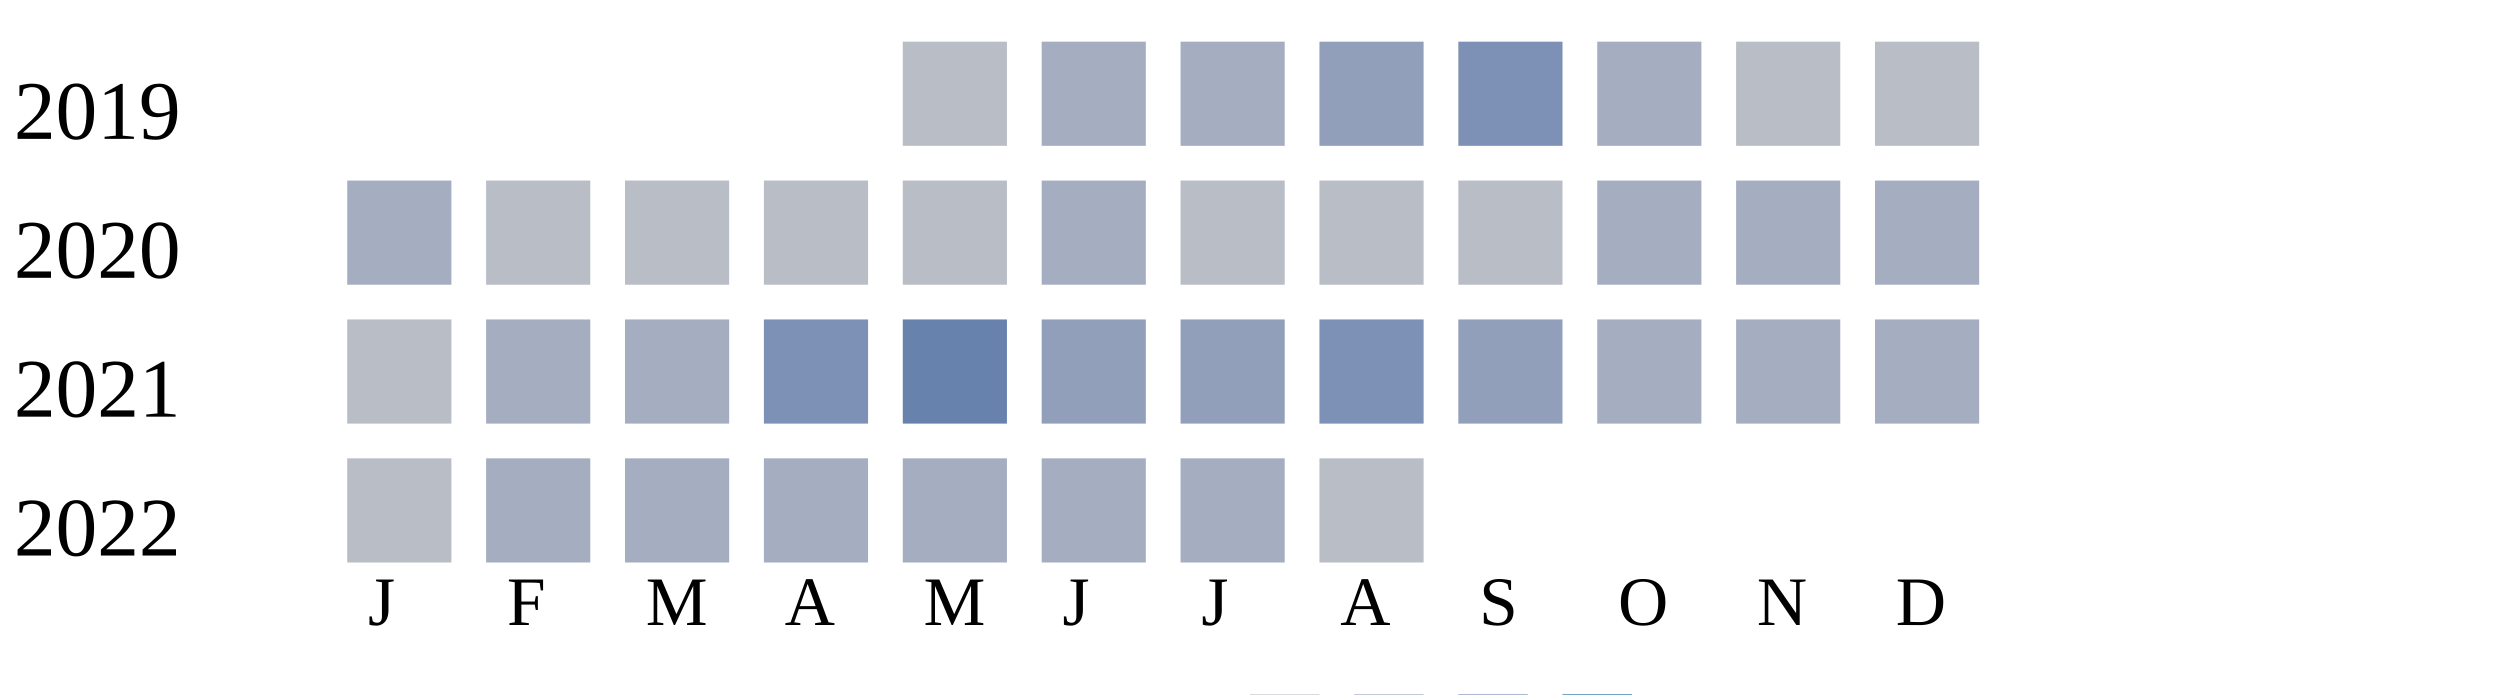
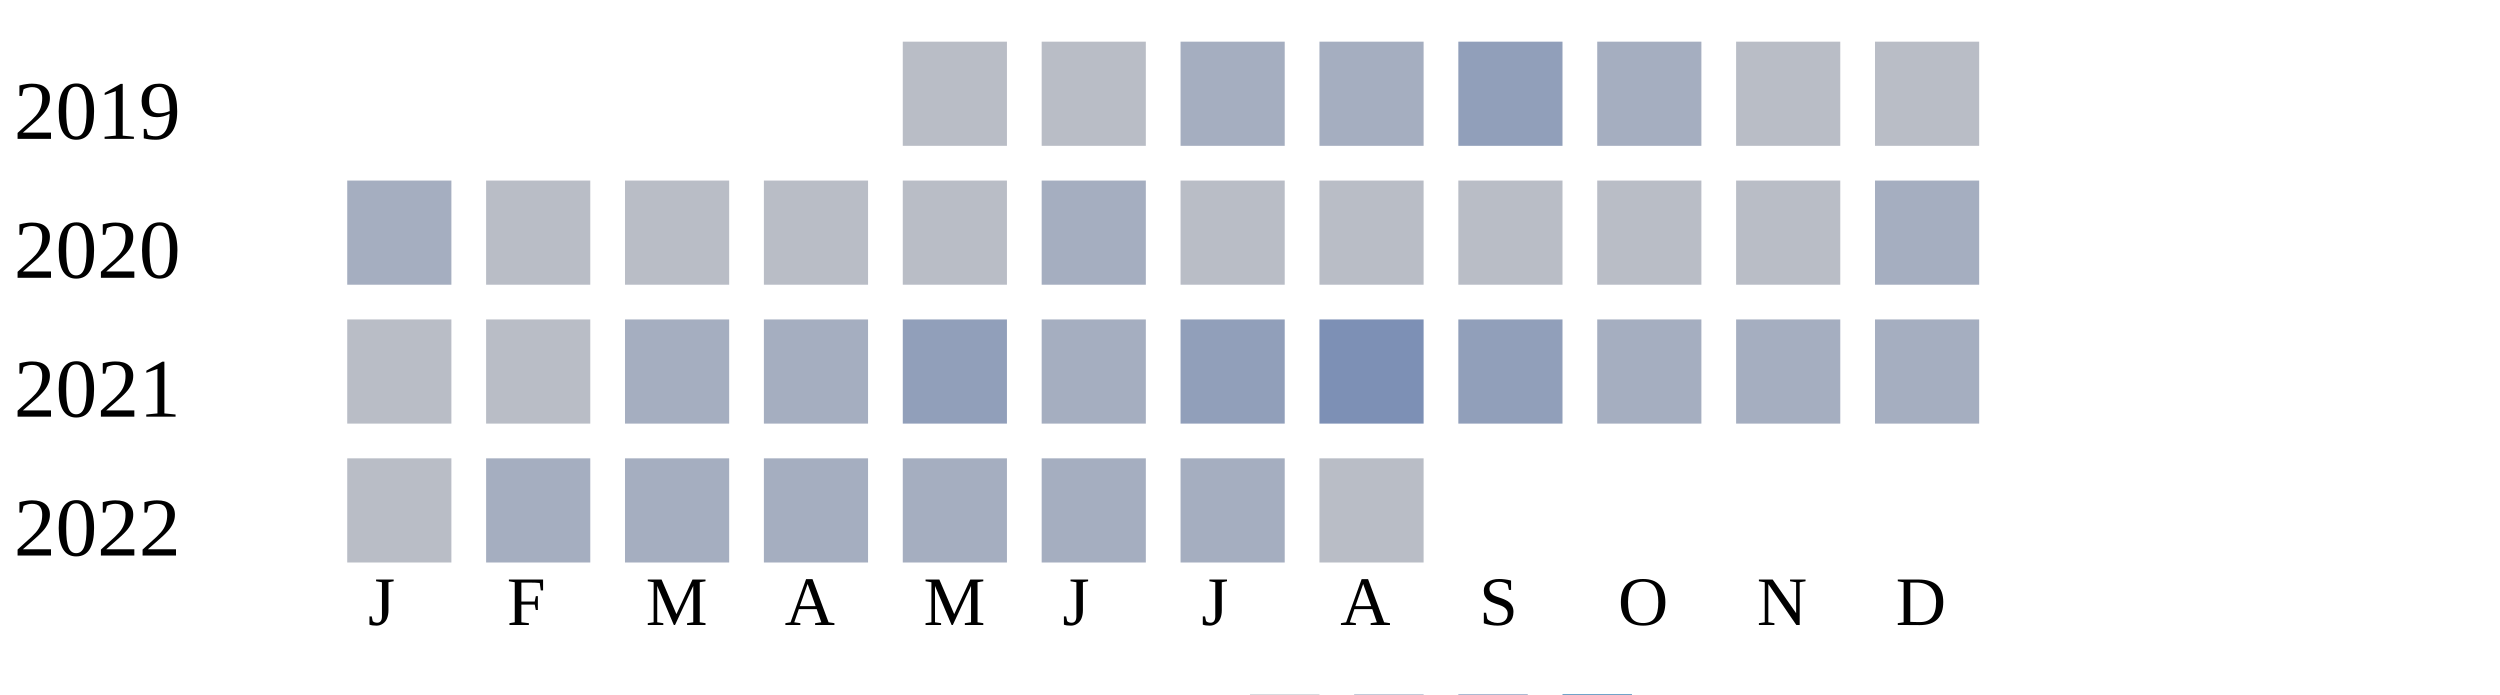
<svg xmlns="http://www.w3.org/2000/svg" width="360" height="100">
  <g transform="translate(0 0)">
    <text x="2" y="20">2019</text>
    <rect x="130" y="6" width="15" height="15" fill="#b9bdc6" />
-     <rect x="150" y="6" width="15" height="15" fill="#a5aec0" />
+     <rect x="150" y="6" width="15" height="15" fill="#b9bdc6" />
    <rect x="170" y="6" width="15" height="15" fill="#a5aec0" />
-     <rect x="190" y="6" width="15" height="15" fill="#919fba" />
-     <rect x="210" y="6" width="15" height="15" fill="#7d90b5" />
+     <rect x="190" y="6" width="15" height="15" fill="#a5aec0" />
+     <rect x="210" y="6" width="15" height="15" fill="#919fba" />
    <rect x="230" y="6" width="15" height="15" fill="#a5aec0" />
    <rect x="250" y="6" width="15" height="15" fill="#b9bdc6" />
    <rect x="270" y="6" width="15" height="15" fill="#b9bdc6" />
  </g>
  <g transform="translate(0 20)">
    <text x="2" y="20">2020</text>
    <rect x="50" y="6" width="15" height="15" fill="#a5aec0" />
    <rect x="70" y="6" width="15" height="15" fill="#b9bdc6" />
    <rect x="90" y="6" width="15" height="15" fill="#b9bdc6" />
    <rect x="110" y="6" width="15" height="15" fill="#b9bdc6" />
    <rect x="130" y="6" width="15" height="15" fill="#b9bdc6" />
    <rect x="150" y="6" width="15" height="15" fill="#a5aec0" />
    <rect x="170" y="6" width="15" height="15" fill="#b9bdc6" />
    <rect x="190" y="6" width="15" height="15" fill="#b9bdc6" />
    <rect x="210" y="6" width="15" height="15" fill="#b9bdc6" />
-     <rect x="230" y="6" width="15" height="15" fill="#a5aec0" />
-     <rect x="250" y="6" width="15" height="15" fill="#a5aec0" />
+     <rect x="230" y="6" width="15" height="15" fill="#b9bdc6" />
+     <rect x="250" y="6" width="15" height="15" fill="#b9bdc6" />
    <rect x="270" y="6" width="15" height="15" fill="#a5aec0" />
  </g>
  <g transform="translate(0 40)">
    <text x="2" y="20">2021</text>
    <rect x="50" y="6" width="15" height="15" fill="#b9bdc6" />
-     <rect x="70" y="6" width="15" height="15" fill="#a5aec0" />
+     <rect x="70" y="6" width="15" height="15" fill="#b9bdc6" />
    <rect x="90" y="6" width="15" height="15" fill="#a5aec0" />
-     <rect x="110" y="6" width="15" height="15" fill="#7d90b5" />
-     <rect x="130" y="6" width="15" height="15" fill="#6882ae" />
-     <rect x="150" y="6" width="15" height="15" fill="#919fba" />
+     <rect x="110" y="6" width="15" height="15" fill="#a5aec0" />
+     <rect x="130" y="6" width="15" height="15" fill="#919fba" />
+     <rect x="150" y="6" width="15" height="15" fill="#a5aec0" />
    <rect x="170" y="6" width="15" height="15" fill="#919fba" />
    <rect x="190" y="6" width="15" height="15" fill="#7d90b5" />
    <rect x="210" y="6" width="15" height="15" fill="#919fba" />
    <rect x="230" y="6" width="15" height="15" fill="#a5aec0" />
    <rect x="250" y="6" width="15" height="15" fill="#a5aec0" />
    <rect x="270" y="6" width="15" height="15" fill="#a5aec0" />
  </g>
  <g transform="translate(0 60)">
    <text x="2" y="20">2022</text>
    <rect x="50" y="6" width="15" height="15" fill="#b9bdc6" />
    <rect x="70" y="6" width="15" height="15" fill="#a5aec0" />
    <rect x="90" y="6" width="15" height="15" fill="#a5aec0" />
    <rect x="110" y="6" width="15" height="15" fill="#a5aec0" />
    <rect x="130" y="6" width="15" height="15" fill="#a5aec0" />
    <rect x="150" y="6" width="15" height="15" fill="#a5aec0" />
    <rect x="170" y="6" width="15" height="15" fill="#a5aec0" />
    <rect x="190" y="6" width="15" height="15" fill="#b9bdc6" />
  </g>
  <text style="font-size: 10px; text-align: center" x="53" y="90">J</text>
  <text style="font-size: 10px; text-align: center" x="73" y="90">F</text>
  <text style="font-size: 10px; text-align: center" x="93" y="90">M</text>
  <text style="font-size: 10px; text-align: center" x="113" y="90">A</text>
  <text style="font-size: 10px; text-align: center" x="133" y="90">M</text>
  <text style="font-size: 10px; text-align: center" x="153" y="90">J</text>
  <text style="font-size: 10px; text-align: center" x="173" y="90">J</text>
  <text style="font-size: 10px; text-align: center" x="193" y="90">A</text>
  <text style="font-size: 10px; text-align: center" x="213" y="90">S</text>
  <text style="font-size: 10px; text-align: center" x="233" y="90">O</text>
  <text style="font-size: 10px; text-align: center" x="253" y="90">N</text>
  <text style="font-size: 10px; text-align: center" x="273" y="90">D</text>
  <text style="font-size: 10px;" x="155" y="109">Less</text>
  <rect fill="#b9bdc6" width="10" height="10" x="180" y="100" />
  <rect fill="#919fba" width="10" height="10" x="195" y="100" />
  <rect fill="#6882ae" width="10" height="10" x="210" y="100" />
  <rect fill="#005a9c" width="10" height="10" x="225" y="100" />
  <text x="240" y="109" style="font-size: 10px;">More</text>
</svg>
